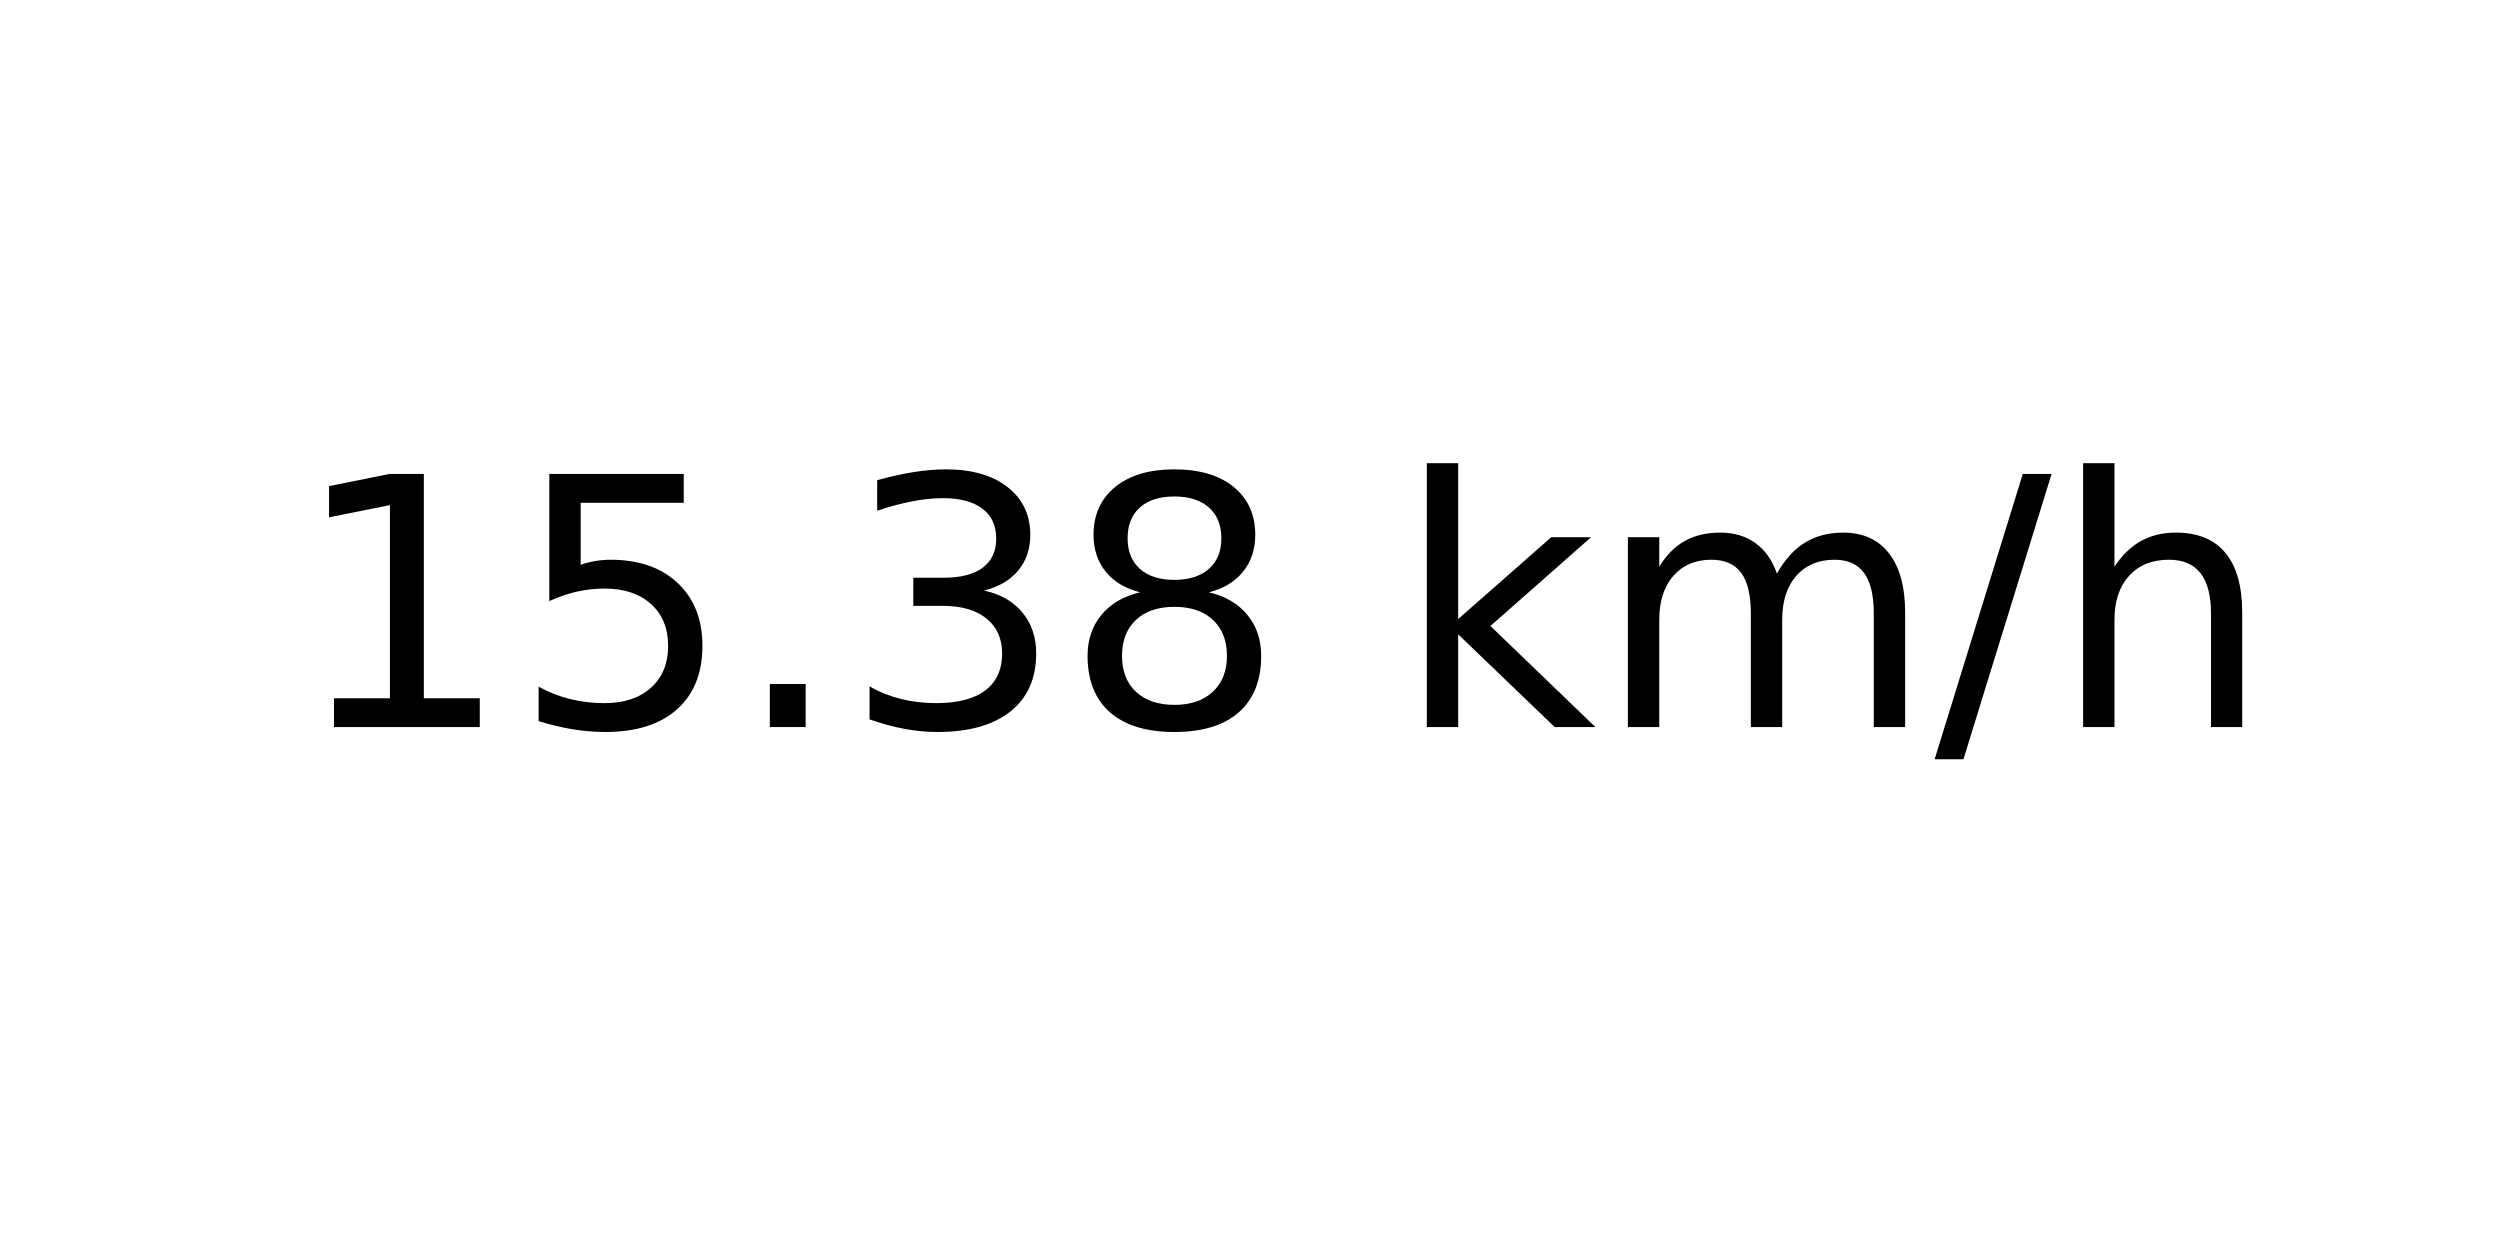
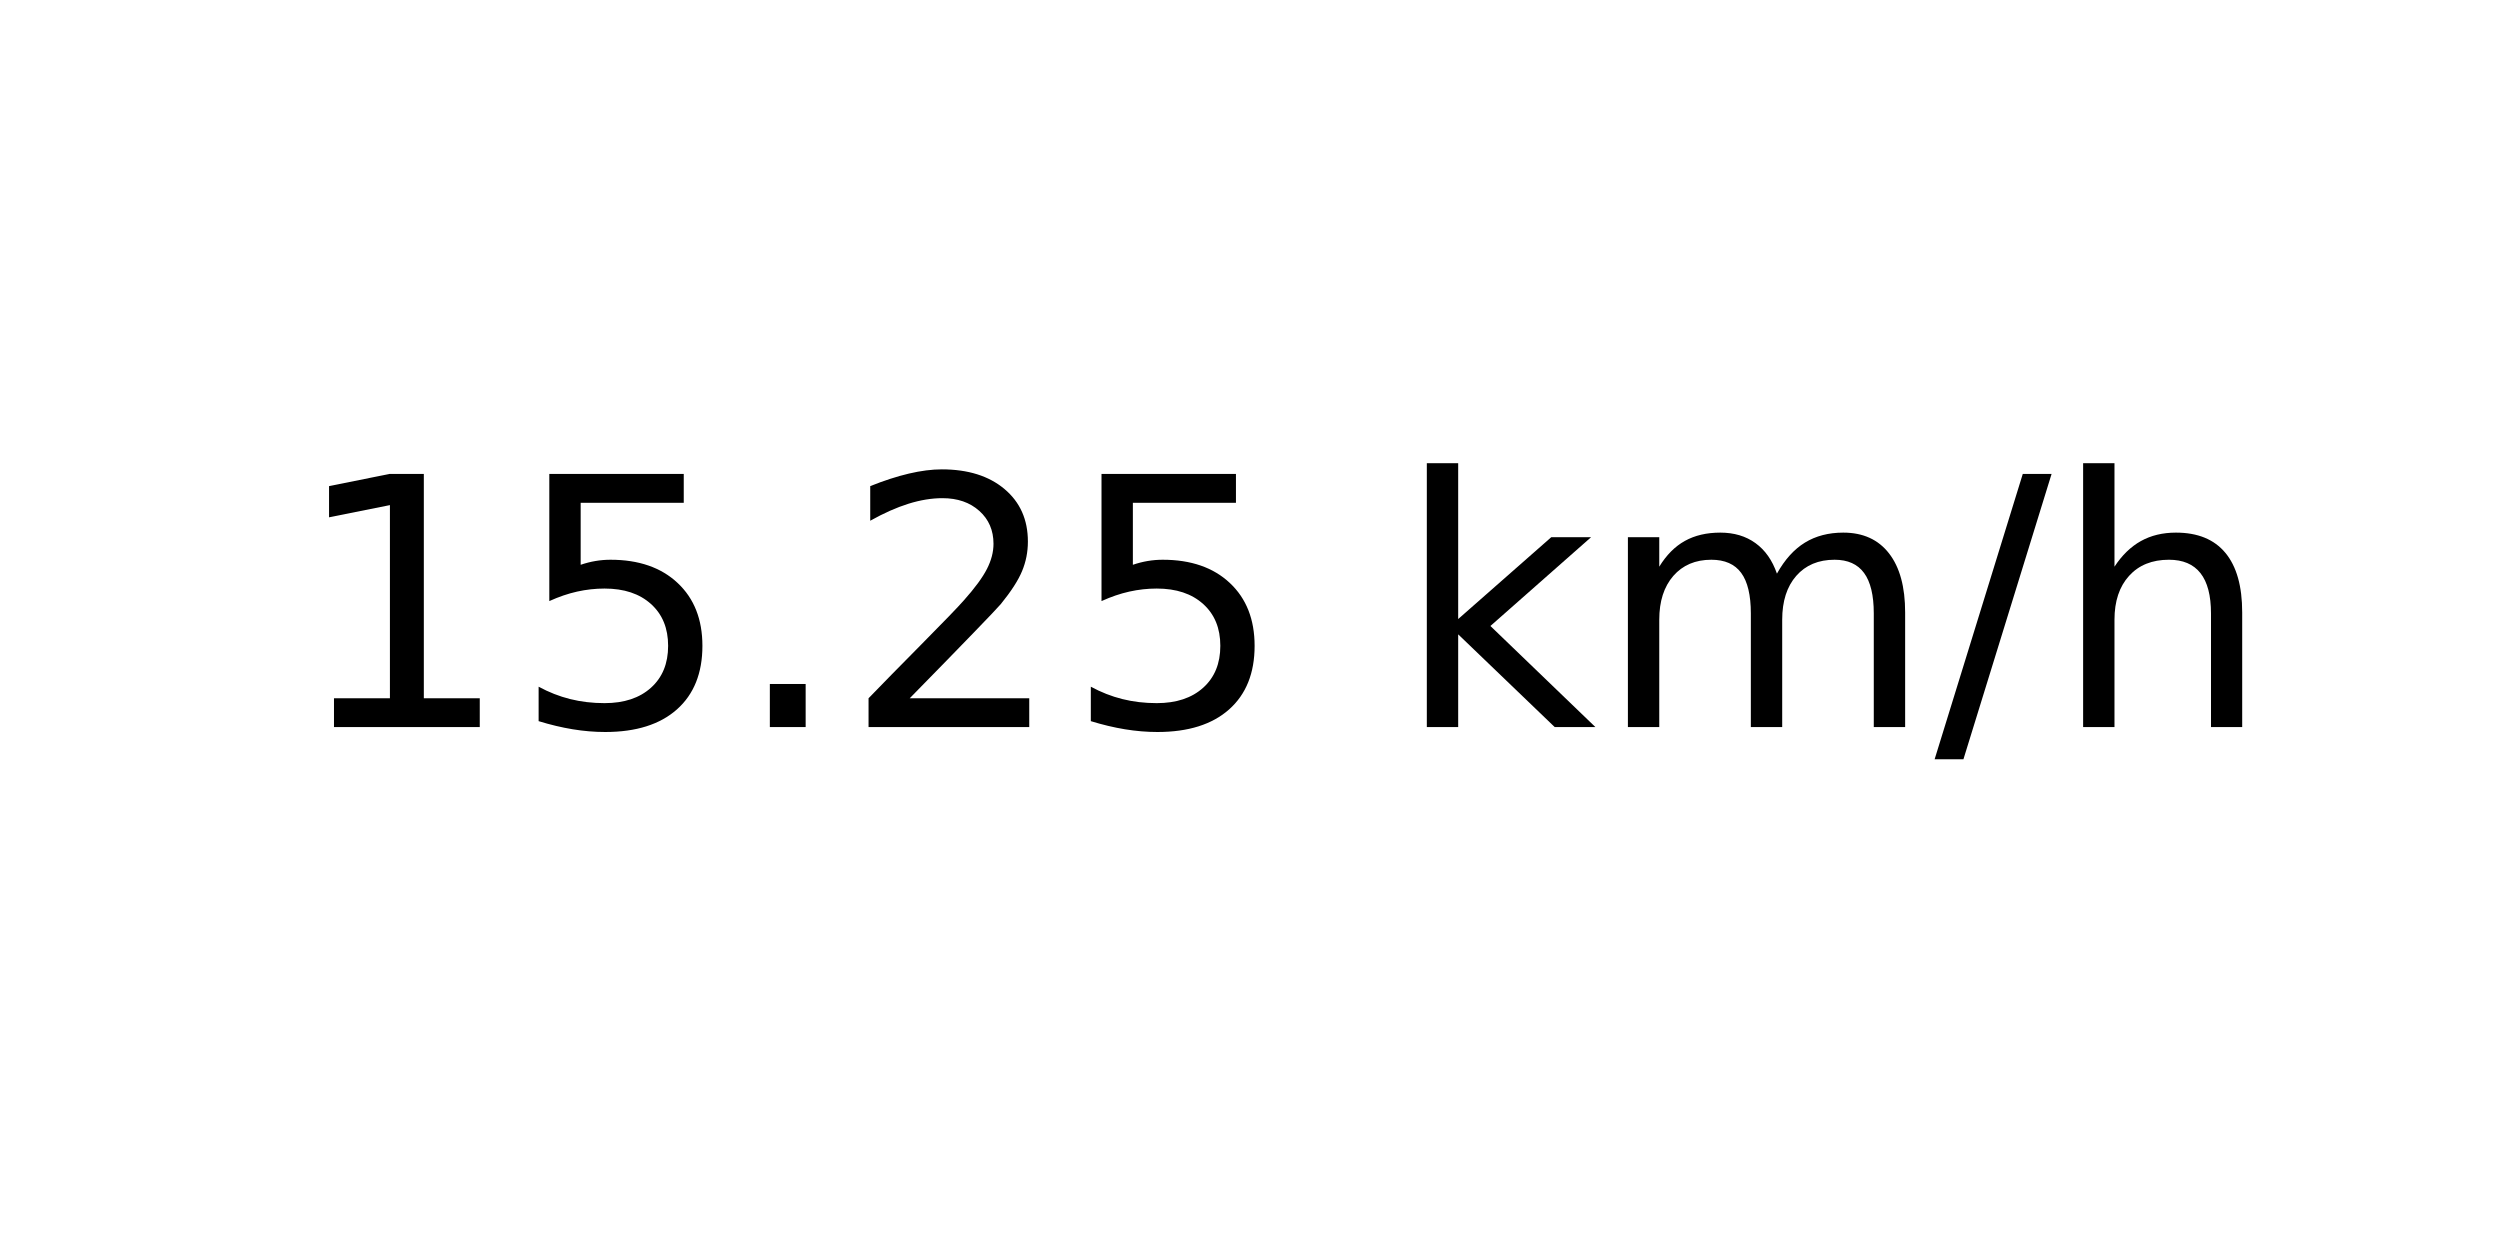
<svg xmlns="http://www.w3.org/2000/svg" xmlns:xlink="http://www.w3.org/1999/xlink" width="72pt" height="36pt" viewBox="0 0 72 36" version="1.1">
  <defs>
    <style type="text/css">*{stroke-linejoin: round; stroke-linecap: butt}</style>
  </defs>
  <g id="figure_1">
    <g id="axes_1">
      <g id="text_1">
        <g transform="translate(8.378125 20.93937) scale(0.1 -0.1)">
          <defs>
            <path id="DejaVuSans-31" d="M 794 531  L 1825 531  L 1825 4091  L 703 3866  L 703 4441  L 1819 4666  L 2450 4666  L 2450 531  L 3481 531  L 3481 0  L 794 0  L 794 531  z " transform="scale(0.015625)" />
            <path id="DejaVuSans-35" d="M 691 4666  L 3169 4666  L 3169 4134  L 1269 4134  L 1269 2991  Q 1406 3038 1543 3061  Q 1681 3084 1819 3084  Q 2600 3084 3056 2656  Q 3513 2228 3513 1497  Q 3513 744 3044 326  Q 2575 -91 1722 -91  Q 1428 -91 1123 -41  Q 819 9 494 109  L 494 744  Q 775 591 1075 516  Q 1375 441 1709 441  Q 2250 441 2565 725  Q 2881 1009 2881 1497  Q 2881 1984 2565 2268  Q 2250 2553 1709 2553  Q 1456 2553 1204 2497  Q 953 2441 691 2322  L 691 4666  z " transform="scale(0.015625)" />
            <path id="DejaVuSans-2e" d="M 684 794  L 1344 794  L 1344 0  L 684 0  L 684 794  z " transform="scale(0.015625)" />
-             <path id="DejaVuSans-33" d="M 2597 2516  Q 3050 2419 3304 2112  Q 3559 1806 3559 1356  Q 3559 666 3084 287  Q 2609 -91 1734 -91  Q 1441 -91 1130 -33  Q 819 25 488 141  L 488 750  Q 750 597 1062 519  Q 1375 441 1716 441  Q 2309 441 2620 675  Q 2931 909 2931 1356  Q 2931 1769 2642 2001  Q 2353 2234 1838 2234  L 1294 2234  L 1294 2753  L 1863 2753  Q 2328 2753 2575 2939  Q 2822 3125 2822 3475  Q 2822 3834 2567 4026  Q 2313 4219 1838 4219  Q 1578 4219 1281 4162  Q 984 4106 628 3988  L 628 4550  Q 988 4650 1302 4700  Q 1616 4750 1894 4750  Q 2613 4750 3031 4423  Q 3450 4097 3450 3541  Q 3450 3153 3228 2886  Q 3006 2619 2597 2516  z " transform="scale(0.015625)" />
-             <path id="DejaVuSans-38" d="M 2034 2216  Q 1584 2216 1326 1975  Q 1069 1734 1069 1313  Q 1069 891 1326 650  Q 1584 409 2034 409  Q 2484 409 2743 651  Q 3003 894 3003 1313  Q 3003 1734 2745 1975  Q 2488 2216 2034 2216  z M 1403 2484  Q 997 2584 770 2862  Q 544 3141 544 3541  Q 544 4100 942 4425  Q 1341 4750 2034 4750  Q 2731 4750 3128 4425  Q 3525 4100 3525 3541  Q 3525 3141 3298 2862  Q 3072 2584 2669 2484  Q 3125 2378 3379 2068  Q 3634 1759 3634 1313  Q 3634 634 3220 271  Q 2806 -91 2034 -91  Q 1263 -91 848 271  Q 434 634 434 1313  Q 434 1759 690 2068  Q 947 2378 1403 2484  z M 1172 3481  Q 1172 3119 1398 2916  Q 1625 2713 2034 2713  Q 2441 2713 2670 2916  Q 2900 3119 2900 3481  Q 2900 3844 2670 4047  Q 2441 4250 2034 4250  Q 1625 4250 1398 4047  Q 1172 3844 1172 3481  z " transform="scale(0.015625)" />
+             <path id="DejaVuSans-32" d="M 1228 531  L 3431 531  L 3431 0  L 469 0  L 469 531  Q 828 903 1448 1529  Q 2069 2156 2228 2338  Q 2531 2678 2651 2914  Q 2772 3150 2772 3378  Q 2772 3750 2511 3984  Q 2250 4219 1831 4219  Q 1534 4219 1204 4116  Q 875 4013 500 3803  L 500 4441  Q 881 4594 1212 4672  Q 1544 4750 1819 4750  Q 2544 4750 2975 4387  Q 3406 4025 3406 3419  Q 3406 3131 3298 2873  Q 3191 2616 2906 2266  Q 2828 2175 2409 1742  Q 1991 1309 1228 531  z " transform="scale(0.015625)" />
            <path id="DejaVuSans-20" transform="scale(0.015625)" />
            <path id="DejaVuSans-6b" d="M 581 4863  L 1159 4863  L 1159 1991  L 2875 3500  L 3609 3500  L 1753 1863  L 3688 0  L 2938 0  L 1159 1709  L 1159 0  L 581 0  L 581 4863  z " transform="scale(0.015625)" />
            <path id="DejaVuSans-6d" d="M 3328 2828  Q 3544 3216 3844 3400  Q 4144 3584 4550 3584  Q 5097 3584 5394 3201  Q 5691 2819 5691 2113  L 5691 0  L 5113 0  L 5113 2094  Q 5113 2597 4934 2840  Q 4756 3084 4391 3084  Q 3944 3084 3684 2787  Q 3425 2491 3425 1978  L 3425 0  L 2847 0  L 2847 2094  Q 2847 2600 2669 2842  Q 2491 3084 2119 3084  Q 1678 3084 1418 2786  Q 1159 2488 1159 1978  L 1159 0  L 581 0  L 581 3500  L 1159 3500  L 1159 2956  Q 1356 3278 1631 3431  Q 1906 3584 2284 3584  Q 2666 3584 2933 3390  Q 3200 3197 3328 2828  z " transform="scale(0.015625)" />
            <path id="DejaVuSans-2f" d="M 1625 4666  L 2156 4666  L 531 -594  L 0 -594  L 1625 4666  z " transform="scale(0.015625)" />
            <path id="DejaVuSans-68" d="M 3513 2113  L 3513 0  L 2938 0  L 2938 2094  Q 2938 2591 2744 2837  Q 2550 3084 2163 3084  Q 1697 3084 1428 2787  Q 1159 2491 1159 1978  L 1159 0  L 581 0  L 581 4863  L 1159 4863  L 1159 2956  Q 1366 3272 1645 3428  Q 1925 3584 2291 3584  Q 2894 3584 3203 3211  Q 3513 2838 3513 2113  z " transform="scale(0.015625)" />
          </defs>
          <use xlink:href="#DejaVuSans-31" />
          <use xlink:href="#DejaVuSans-35" x="63.623" />
          <use xlink:href="#DejaVuSans-2e" x="127.246" />
-           <use xlink:href="#DejaVuSans-33" x="159.033" />
-           <use xlink:href="#DejaVuSans-38" x="222.656" />
+           <use xlink:href="#DejaVuSans-32" x="159.033" />
+           <use xlink:href="#DejaVuSans-35" x="222.656" />
          <use xlink:href="#DejaVuSans-20" x="286.279" />
          <use xlink:href="#DejaVuSans-6b" x="318.066" />
          <use xlink:href="#DejaVuSans-6d" x="375.977" />
          <use xlink:href="#DejaVuSans-2f" x="473.389" />
          <use xlink:href="#DejaVuSans-68" x="507.08" />
        </g>
      </g>
    </g>
  </g>
</svg>
